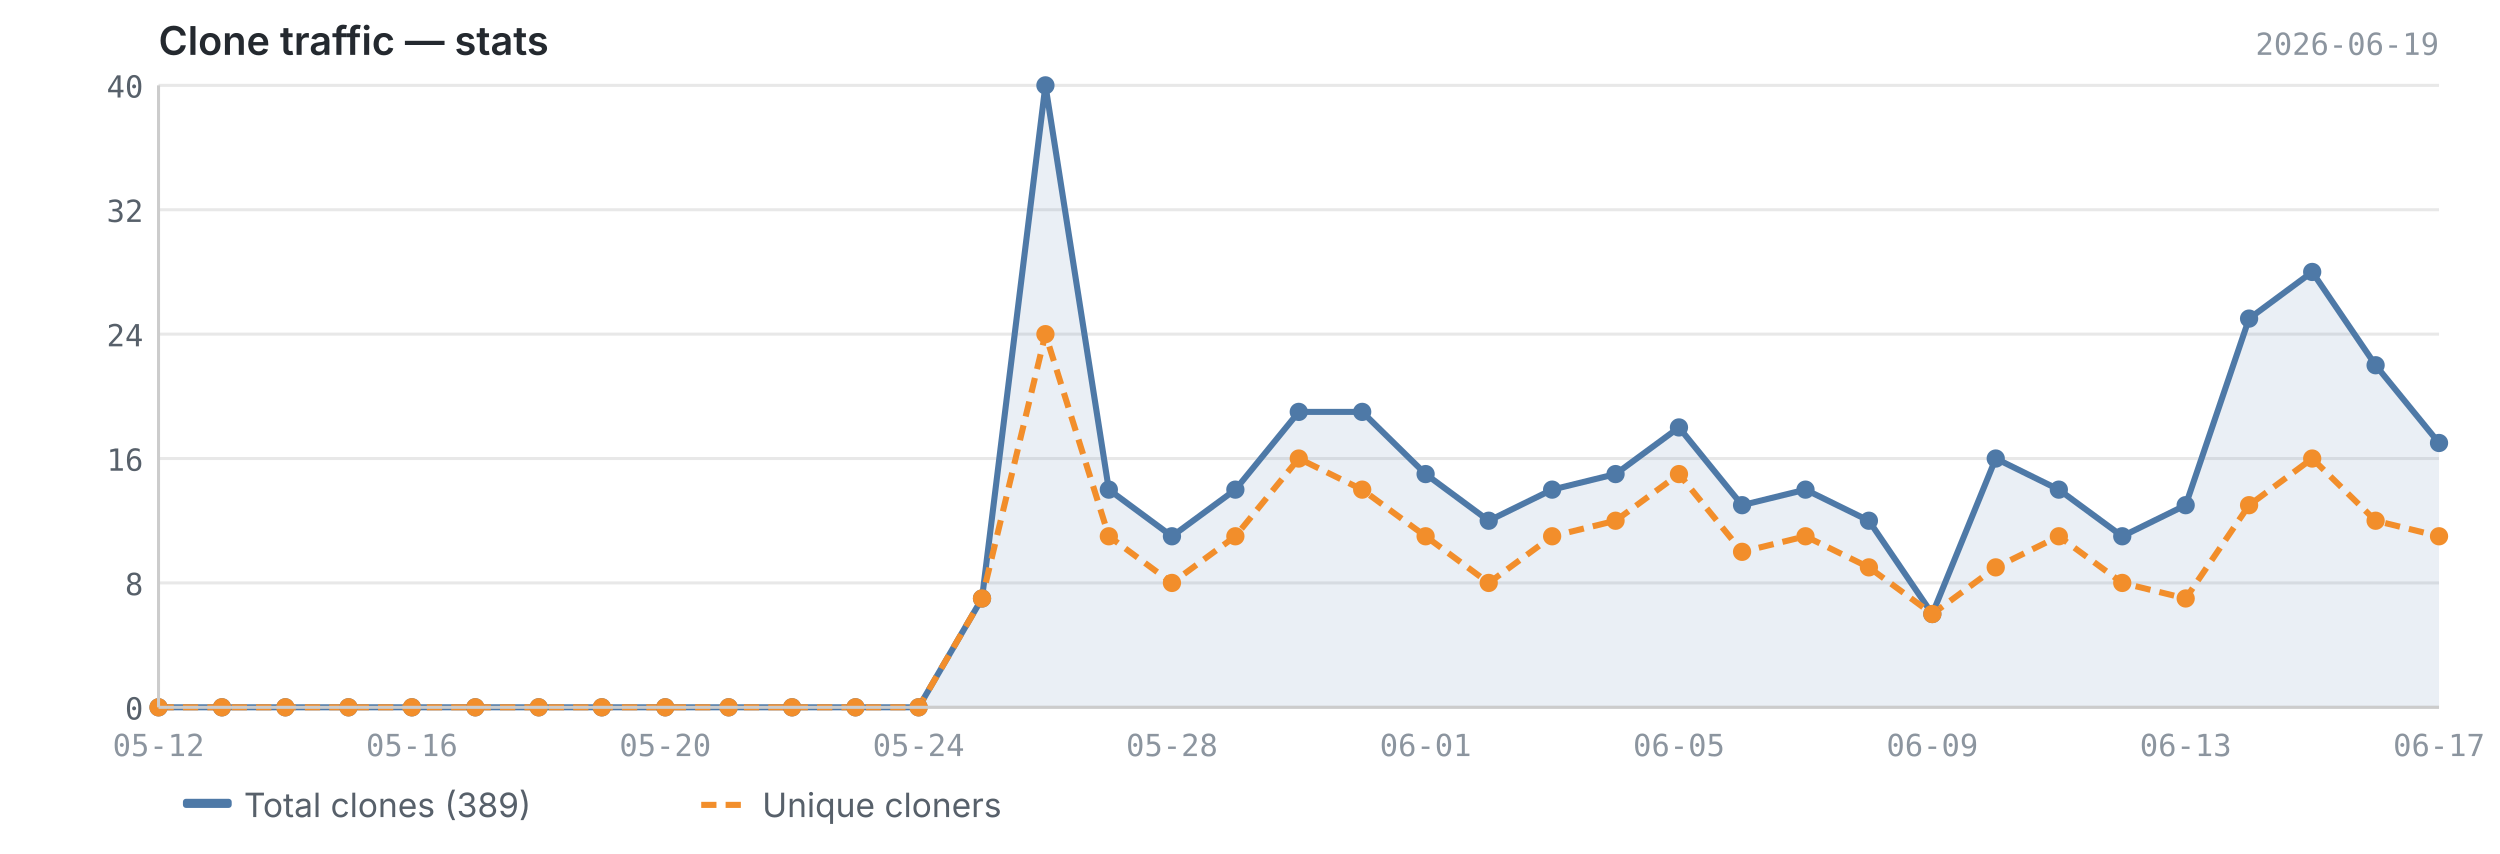
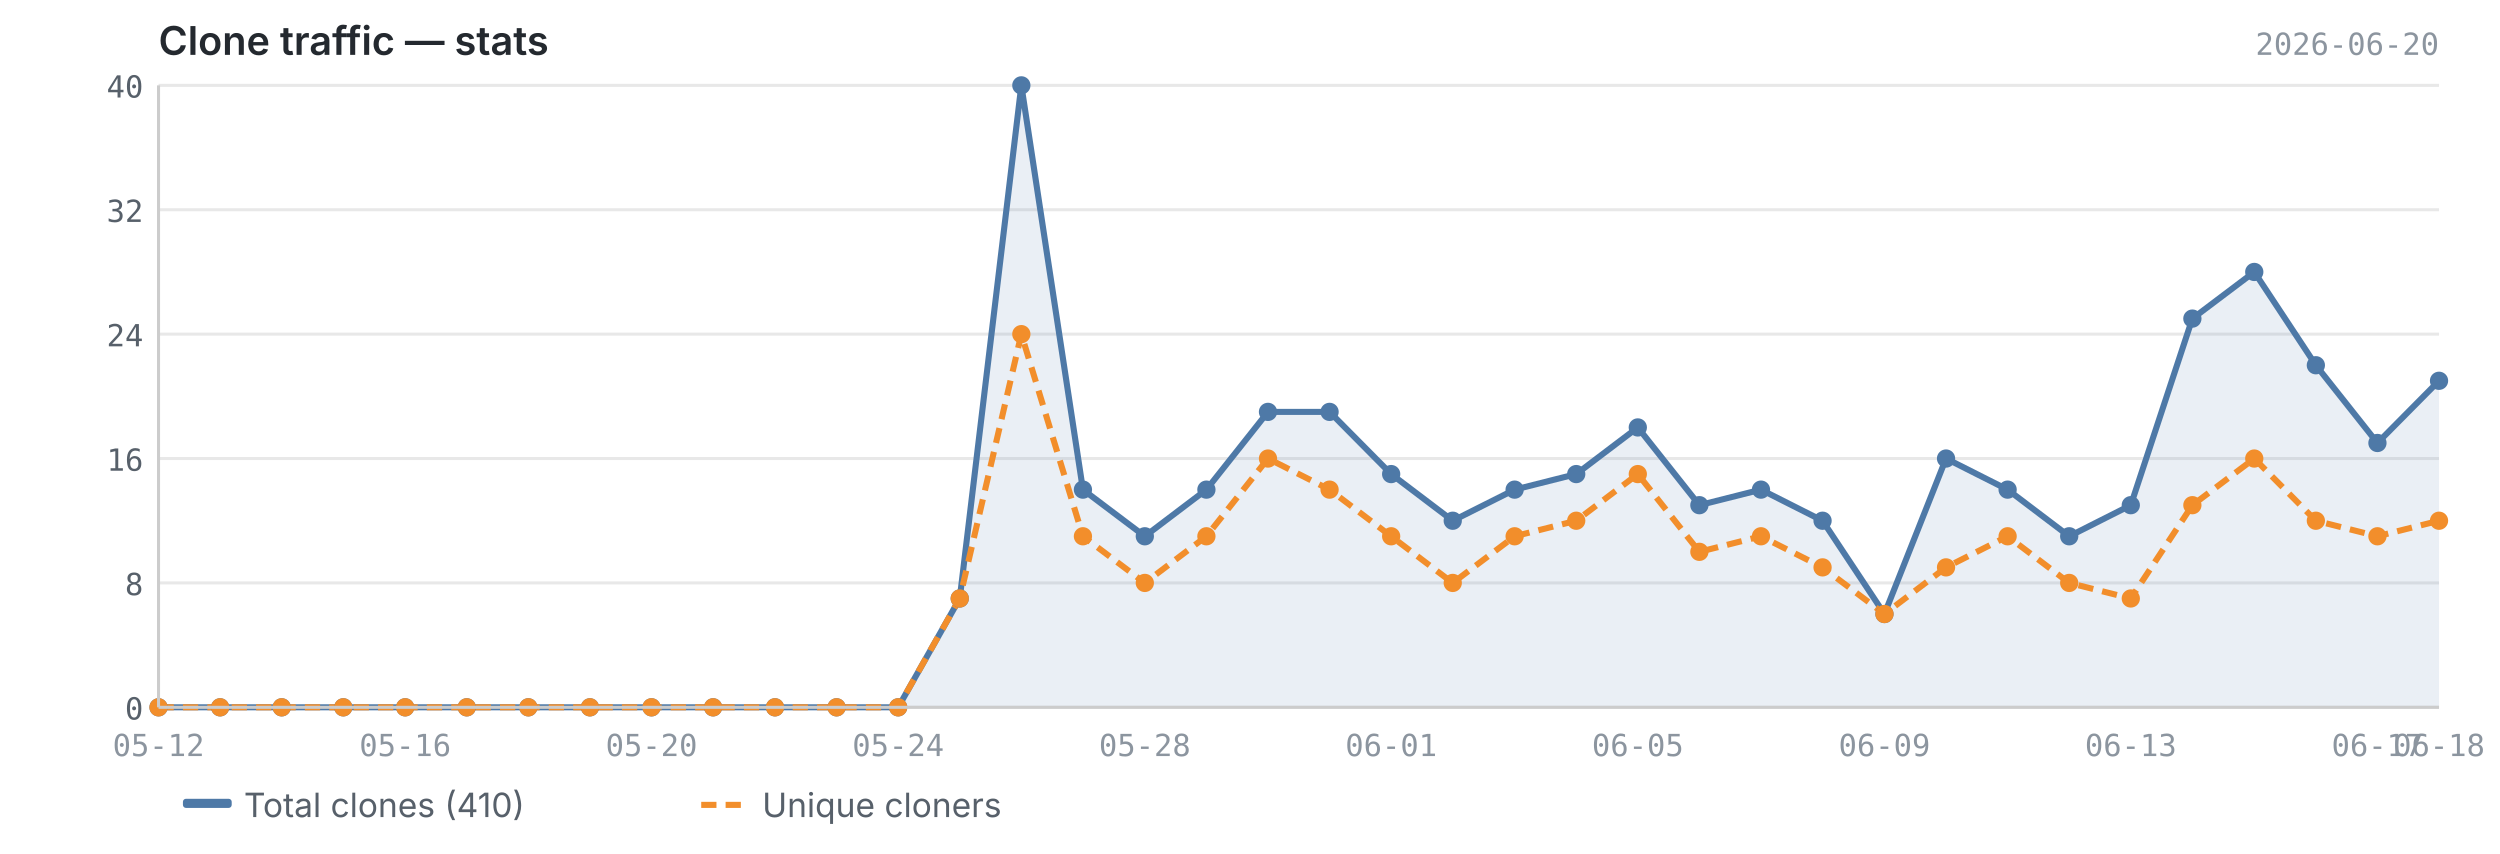
<svg xmlns="http://www.w3.org/2000/svg" viewBox="0 0 820 280" width="820" height="280">
  <text x="52" y="18" font-size="13" font-weight="600" fill="#24292f" font-family="-apple-system, BlinkMacSystemFont, 'Segoe UI', sans-serif">Clone traffic — stats</text>
-   <text x="800" y="18" font-size="10" fill="#8c959f" font-family="ui-monospace, SFMono-Regular, 'SF Mono', Menlo, monospace" text-anchor="end">2026-06-19</text>
+   <text x="800" y="18" font-size="10" fill="#8c959f" font-family="ui-monospace, SFMono-Regular, 'SF Mono', Menlo, monospace" text-anchor="end">2026-06-20</text>
  <line x1="52" y1="232.0" x2="800" y2="232.0" stroke="#e8e8e8" stroke-width="1" />
  <line x1="52" y1="191.2" x2="800" y2="191.2" stroke="#e8e8e8" stroke-width="1" />
  <line x1="52" y1="150.4" x2="800" y2="150.4" stroke="#e8e8e8" stroke-width="1" />
  <line x1="52" y1="109.6" x2="800" y2="109.6" stroke="#e8e8e8" stroke-width="1" />
  <line x1="52" y1="68.8" x2="800" y2="68.8" stroke="#e8e8e8" stroke-width="1" />
  <line x1="52" y1="28.0" x2="800" y2="28.0" stroke="#e8e8e8" stroke-width="1" />
-   <path d="M52.0,232.0 L52.0,232.0 L72.8,232.0 L93.6,232.0 L114.3,232.0 L135.1,232.0 L155.9,232.0 L176.7,232.0 L197.4,232.0 L218.2,232.0 L239.0,232.0 L259.8,232.0 L280.6,232.0 L301.3,232.0 L322.1,196.3 L342.9,28.0 L363.7,160.6 L384.4,175.9 L405.2,160.6 L426.0,135.1 L446.8,135.1 L467.6,155.5 L488.3,170.8 L509.1,160.6 L529.9,155.5 L550.7,140.2 L571.4,165.7 L592.2,160.6 L613.0,170.8 L633.8,201.4 L654.6,150.4 L675.3,160.6 L696.1,175.9 L716.9,165.7 L737.7,104.5 L758.4,89.2 L779.2,119.8 L800.0,145.3 L800.0,232.0 L52.0,232.0Z" fill="#4e79a7" opacity="0.12" />
-   <polyline points="52.0,232.0 72.8,232.0 93.6,232.0 114.3,232.0 135.1,232.0 155.9,232.0 176.7,232.0 197.4,232.0 218.2,232.0 239.0,232.0 259.8,232.0 280.6,232.0 301.3,232.0 322.1,196.3 342.9,28.0 363.7,160.6 384.4,175.9 405.2,160.6 426.0,135.1 446.8,135.1 467.6,155.5 488.3,170.8 509.1,160.6 529.9,155.5 550.7,140.2 571.4,165.7 592.2,160.6 613.0,170.8 633.8,201.4 654.6,150.4 675.3,160.6 696.1,175.9 716.9,165.7 737.7,104.5 758.4,89.2 779.2,119.8 800.0,145.3" fill="none" stroke="#4e79a7" stroke-width="2" stroke-linejoin="round" />
-   <polyline points="52.0,232.0 72.8,232.0 93.6,232.0 114.3,232.0 135.1,232.0 155.9,232.0 176.7,232.0 197.4,232.0 218.2,232.0 239.0,232.0 259.8,232.0 280.6,232.0 301.3,232.0 322.1,196.3 342.9,109.6 363.7,175.9 384.4,191.2 405.2,175.9 426.0,150.4 446.8,160.6 467.6,175.9 488.3,191.2 509.1,175.9 529.9,170.8 550.7,155.5 571.4,181.0 592.2,175.9 613.0,186.1 633.8,201.4 654.6,186.1 675.3,175.9 696.1,191.2 716.9,196.3 737.7,165.7 758.4,150.4 779.2,170.8 800.0,175.9" fill="none" stroke="#f28e2b" stroke-width="2" stroke-linejoin="round" stroke-dasharray="5,3" />
+   <path d="M52.0,232.0 L52.0,232.0 L72.2,232.0 L92.4,232.0 L112.6,232.0 L132.9,232.0 L153.1,232.0 L173.3,232.0 L193.5,232.0 L213.7,232.0 L233.9,232.0 L254.2,232.0 L274.4,232.0 L294.6,232.0 L314.8,196.3 L335.0,28.0 L355.2,160.6 L375.5,175.9 L395.7,160.6 L415.9,135.1 L436.1,135.1 L456.3,155.5 L476.5,170.8 L496.8,160.6 L517.0,155.5 L537.2,140.2 L557.4,165.7 L577.6,160.6 L597.8,170.8 L618.1,201.4 L638.3,150.4 L658.5,160.6 L678.7,175.9 L698.9,165.7 L719.1,104.5 L739.4,89.2 L759.6,119.8 L779.8,145.3 L800.0,124.9 L800.0,232.0 L52.0,232.0Z" fill="#4e79a7" opacity="0.12" />
+   <polyline points="52.0,232.0 72.2,232.0 92.4,232.0 112.6,232.0 132.9,232.0 153.1,232.0 173.3,232.0 193.5,232.0 213.7,232.0 233.9,232.0 254.2,232.0 274.4,232.0 294.6,232.0 314.8,196.3 335.0,28.0 355.2,160.6 375.5,175.9 395.7,160.6 415.9,135.1 436.1,135.1 456.3,155.5 476.5,170.8 496.8,160.6 517.0,155.5 537.2,140.2 557.4,165.7 577.6,160.6 597.8,170.8 618.1,201.4 638.3,150.4 658.5,160.6 678.7,175.9 698.9,165.7 719.1,104.5 739.4,89.2 759.6,119.8 779.8,145.3 800.0,124.9" fill="none" stroke="#4e79a7" stroke-width="2" stroke-linejoin="round" />
+   <polyline points="52.0,232.0 72.2,232.0 92.4,232.0 112.6,232.0 132.9,232.0 153.1,232.0 173.3,232.0 193.5,232.0 213.7,232.0 233.9,232.0 254.2,232.0 274.4,232.0 294.6,232.0 314.8,196.3 335.0,109.6 355.2,175.9 375.5,191.2 395.7,175.9 415.9,150.4 436.1,160.6 456.3,175.9 476.5,191.2 496.8,175.9 517.0,170.8 537.2,155.5 557.4,181.0 577.6,175.9 597.8,186.1 618.1,201.4 638.3,186.1 658.5,175.9 678.7,191.2 698.9,196.3 719.1,165.7 739.4,150.4 759.6,170.8 779.8,175.9 800.0,170.8" fill="none" stroke="#f28e2b" stroke-width="2" stroke-linejoin="round" stroke-dasharray="5,3" />
  <circle cx="52.0" cy="232.0" r="3" fill="#4e79a7" />
-   <circle cx="72.8" cy="232.0" r="3" fill="#4e79a7" />
-   <circle cx="93.6" cy="232.0" r="3" fill="#4e79a7" />
-   <circle cx="114.3" cy="232.0" r="3" fill="#4e79a7" />
-   <circle cx="135.1" cy="232.0" r="3" fill="#4e79a7" />
-   <circle cx="155.9" cy="232.0" r="3" fill="#4e79a7" />
-   <circle cx="176.7" cy="232.0" r="3" fill="#4e79a7" />
-   <circle cx="197.4" cy="232.0" r="3" fill="#4e79a7" />
-   <circle cx="218.2" cy="232.0" r="3" fill="#4e79a7" />
-   <circle cx="239.0" cy="232.0" r="3" fill="#4e79a7" />
-   <circle cx="259.8" cy="232.0" r="3" fill="#4e79a7" />
-   <circle cx="280.6" cy="232.0" r="3" fill="#4e79a7" />
-   <circle cx="301.3" cy="232.0" r="3" fill="#4e79a7" />
-   <circle cx="322.1" cy="196.3" r="3" fill="#4e79a7" />
-   <circle cx="342.9" cy="28.0" r="3" fill="#4e79a7" />
-   <circle cx="363.7" cy="160.6" r="3" fill="#4e79a7" />
-   <circle cx="384.4" cy="175.9" r="3" fill="#4e79a7" />
-   <circle cx="405.2" cy="160.6" r="3" fill="#4e79a7" />
-   <circle cx="426.0" cy="135.1" r="3" fill="#4e79a7" />
-   <circle cx="446.8" cy="135.1" r="3" fill="#4e79a7" />
-   <circle cx="467.6" cy="155.5" r="3" fill="#4e79a7" />
-   <circle cx="488.3" cy="170.8" r="3" fill="#4e79a7" />
-   <circle cx="509.1" cy="160.6" r="3" fill="#4e79a7" />
-   <circle cx="529.9" cy="155.5" r="3" fill="#4e79a7" />
-   <circle cx="550.7" cy="140.2" r="3" fill="#4e79a7" />
-   <circle cx="571.4" cy="165.7" r="3" fill="#4e79a7" />
-   <circle cx="592.2" cy="160.6" r="3" fill="#4e79a7" />
-   <circle cx="613.0" cy="170.8" r="3" fill="#4e79a7" />
-   <circle cx="633.8" cy="201.4" r="3" fill="#4e79a7" />
-   <circle cx="654.6" cy="150.4" r="3" fill="#4e79a7" />
-   <circle cx="675.3" cy="160.6" r="3" fill="#4e79a7" />
-   <circle cx="696.1" cy="175.9" r="3" fill="#4e79a7" />
-   <circle cx="716.9" cy="165.7" r="3" fill="#4e79a7" />
-   <circle cx="737.7" cy="104.5" r="3" fill="#4e79a7" />
-   <circle cx="758.4" cy="89.2" r="3" fill="#4e79a7" />
-   <circle cx="779.2" cy="119.8" r="3" fill="#4e79a7" />
-   <circle cx="800.0" cy="145.3" r="3" fill="#4e79a7" />
+   <circle cx="72.2" cy="232.0" r="3" fill="#4e79a7" />
+   <circle cx="92.4" cy="232.0" r="3" fill="#4e79a7" />
+   <circle cx="112.6" cy="232.0" r="3" fill="#4e79a7" />
+   <circle cx="132.9" cy="232.0" r="3" fill="#4e79a7" />
+   <circle cx="153.1" cy="232.0" r="3" fill="#4e79a7" />
+   <circle cx="173.3" cy="232.0" r="3" fill="#4e79a7" />
+   <circle cx="193.5" cy="232.0" r="3" fill="#4e79a7" />
+   <circle cx="213.7" cy="232.0" r="3" fill="#4e79a7" />
+   <circle cx="233.9" cy="232.0" r="3" fill="#4e79a7" />
+   <circle cx="254.2" cy="232.0" r="3" fill="#4e79a7" />
+   <circle cx="274.4" cy="232.0" r="3" fill="#4e79a7" />
+   <circle cx="294.6" cy="232.0" r="3" fill="#4e79a7" />
+   <circle cx="314.8" cy="196.3" r="3" fill="#4e79a7" />
+   <circle cx="335.0" cy="28.0" r="3" fill="#4e79a7" />
+   <circle cx="355.2" cy="160.6" r="3" fill="#4e79a7" />
+   <circle cx="375.5" cy="175.9" r="3" fill="#4e79a7" />
+   <circle cx="395.7" cy="160.6" r="3" fill="#4e79a7" />
+   <circle cx="415.9" cy="135.1" r="3" fill="#4e79a7" />
+   <circle cx="436.1" cy="135.1" r="3" fill="#4e79a7" />
+   <circle cx="456.3" cy="155.5" r="3" fill="#4e79a7" />
+   <circle cx="476.5" cy="170.8" r="3" fill="#4e79a7" />
+   <circle cx="496.8" cy="160.6" r="3" fill="#4e79a7" />
+   <circle cx="517.0" cy="155.5" r="3" fill="#4e79a7" />
+   <circle cx="537.2" cy="140.2" r="3" fill="#4e79a7" />
+   <circle cx="557.4" cy="165.7" r="3" fill="#4e79a7" />
+   <circle cx="577.6" cy="160.6" r="3" fill="#4e79a7" />
+   <circle cx="597.8" cy="170.8" r="3" fill="#4e79a7" />
+   <circle cx="618.1" cy="201.4" r="3" fill="#4e79a7" />
+   <circle cx="638.3" cy="150.4" r="3" fill="#4e79a7" />
+   <circle cx="658.5" cy="160.6" r="3" fill="#4e79a7" />
+   <circle cx="678.7" cy="175.9" r="3" fill="#4e79a7" />
+   <circle cx="698.9" cy="165.7" r="3" fill="#4e79a7" />
+   <circle cx="719.1" cy="104.5" r="3" fill="#4e79a7" />
+   <circle cx="739.4" cy="89.2" r="3" fill="#4e79a7" />
+   <circle cx="759.6" cy="119.8" r="3" fill="#4e79a7" />
+   <circle cx="779.8" cy="145.3" r="3" fill="#4e79a7" />
+   <circle cx="800.0" cy="124.9" r="3" fill="#4e79a7" />
  <circle cx="52.0" cy="232.0" r="3" fill="#f28e2b" />
-   <circle cx="72.8" cy="232.0" r="3" fill="#f28e2b" />
-   <circle cx="93.6" cy="232.0" r="3" fill="#f28e2b" />
-   <circle cx="114.3" cy="232.0" r="3" fill="#f28e2b" />
-   <circle cx="135.1" cy="232.0" r="3" fill="#f28e2b" />
-   <circle cx="155.9" cy="232.0" r="3" fill="#f28e2b" />
-   <circle cx="176.7" cy="232.0" r="3" fill="#f28e2b" />
-   <circle cx="197.4" cy="232.0" r="3" fill="#f28e2b" />
-   <circle cx="218.2" cy="232.0" r="3" fill="#f28e2b" />
-   <circle cx="239.0" cy="232.0" r="3" fill="#f28e2b" />
-   <circle cx="259.8" cy="232.0" r="3" fill="#f28e2b" />
-   <circle cx="280.6" cy="232.0" r="3" fill="#f28e2b" />
-   <circle cx="301.3" cy="232.0" r="3" fill="#f28e2b" />
-   <circle cx="322.1" cy="196.3" r="3" fill="#f28e2b" />
-   <circle cx="342.9" cy="109.6" r="3" fill="#f28e2b" />
-   <circle cx="363.7" cy="175.9" r="3" fill="#f28e2b" />
-   <circle cx="384.4" cy="191.2" r="3" fill="#f28e2b" />
-   <circle cx="405.2" cy="175.9" r="3" fill="#f28e2b" />
-   <circle cx="426.0" cy="150.4" r="3" fill="#f28e2b" />
-   <circle cx="446.8" cy="160.6" r="3" fill="#f28e2b" />
-   <circle cx="467.6" cy="175.9" r="3" fill="#f28e2b" />
-   <circle cx="488.3" cy="191.2" r="3" fill="#f28e2b" />
-   <circle cx="509.1" cy="175.9" r="3" fill="#f28e2b" />
-   <circle cx="529.9" cy="170.8" r="3" fill="#f28e2b" />
-   <circle cx="550.7" cy="155.5" r="3" fill="#f28e2b" />
-   <circle cx="571.4" cy="181.0" r="3" fill="#f28e2b" />
-   <circle cx="592.2" cy="175.9" r="3" fill="#f28e2b" />
-   <circle cx="613.0" cy="186.1" r="3" fill="#f28e2b" />
-   <circle cx="633.8" cy="201.4" r="3" fill="#f28e2b" />
-   <circle cx="654.6" cy="186.1" r="3" fill="#f28e2b" />
-   <circle cx="675.3" cy="175.9" r="3" fill="#f28e2b" />
-   <circle cx="696.1" cy="191.2" r="3" fill="#f28e2b" />
-   <circle cx="716.9" cy="196.3" r="3" fill="#f28e2b" />
-   <circle cx="737.7" cy="165.7" r="3" fill="#f28e2b" />
-   <circle cx="758.4" cy="150.4" r="3" fill="#f28e2b" />
-   <circle cx="779.2" cy="170.8" r="3" fill="#f28e2b" />
-   <circle cx="800.0" cy="175.9" r="3" fill="#f28e2b" />
+   <circle cx="72.2" cy="232.0" r="3" fill="#f28e2b" />
+   <circle cx="92.4" cy="232.0" r="3" fill="#f28e2b" />
+   <circle cx="112.6" cy="232.0" r="3" fill="#f28e2b" />
+   <circle cx="132.9" cy="232.0" r="3" fill="#f28e2b" />
+   <circle cx="153.1" cy="232.0" r="3" fill="#f28e2b" />
+   <circle cx="173.3" cy="232.0" r="3" fill="#f28e2b" />
+   <circle cx="193.5" cy="232.0" r="3" fill="#f28e2b" />
+   <circle cx="213.7" cy="232.0" r="3" fill="#f28e2b" />
+   <circle cx="233.9" cy="232.0" r="3" fill="#f28e2b" />
+   <circle cx="254.2" cy="232.0" r="3" fill="#f28e2b" />
+   <circle cx="274.4" cy="232.0" r="3" fill="#f28e2b" />
+   <circle cx="294.6" cy="232.0" r="3" fill="#f28e2b" />
+   <circle cx="314.8" cy="196.3" r="3" fill="#f28e2b" />
+   <circle cx="335.0" cy="109.6" r="3" fill="#f28e2b" />
+   <circle cx="355.2" cy="175.9" r="3" fill="#f28e2b" />
+   <circle cx="375.5" cy="191.2" r="3" fill="#f28e2b" />
+   <circle cx="395.7" cy="175.9" r="3" fill="#f28e2b" />
+   <circle cx="415.9" cy="150.4" r="3" fill="#f28e2b" />
+   <circle cx="436.1" cy="160.6" r="3" fill="#f28e2b" />
+   <circle cx="456.3" cy="175.9" r="3" fill="#f28e2b" />
+   <circle cx="476.5" cy="191.2" r="3" fill="#f28e2b" />
+   <circle cx="496.8" cy="175.9" r="3" fill="#f28e2b" />
+   <circle cx="517.0" cy="170.8" r="3" fill="#f28e2b" />
+   <circle cx="537.2" cy="155.5" r="3" fill="#f28e2b" />
+   <circle cx="557.4" cy="181.0" r="3" fill="#f28e2b" />
+   <circle cx="577.6" cy="175.9" r="3" fill="#f28e2b" />
+   <circle cx="597.8" cy="186.1" r="3" fill="#f28e2b" />
+   <circle cx="618.1" cy="201.4" r="3" fill="#f28e2b" />
+   <circle cx="638.3" cy="186.1" r="3" fill="#f28e2b" />
+   <circle cx="658.5" cy="175.9" r="3" fill="#f28e2b" />
+   <circle cx="678.7" cy="191.2" r="3" fill="#f28e2b" />
+   <circle cx="698.9" cy="196.3" r="3" fill="#f28e2b" />
+   <circle cx="719.1" cy="165.7" r="3" fill="#f28e2b" />
+   <circle cx="739.4" cy="150.4" r="3" fill="#f28e2b" />
+   <circle cx="759.6" cy="170.8" r="3" fill="#f28e2b" />
+   <circle cx="779.8" cy="175.9" r="3" fill="#f28e2b" />
+   <circle cx="800.0" cy="170.8" r="3" fill="#f28e2b" />
  <line x1="52" y1="28" x2="52" y2="232" stroke="#cccccc" stroke-width="1" />
  <line x1="52" y1="232" x2="800" y2="232" stroke="#cccccc" stroke-width="1" />
  <text x="47" y="236.0" text-anchor="end" font-size="10" fill="#57606a" font-family="ui-monospace, SFMono-Regular, 'SF Mono', Menlo, monospace">0</text>
  <text x="47" y="195.2" text-anchor="end" font-size="10" fill="#57606a" font-family="ui-monospace, SFMono-Regular, 'SF Mono', Menlo, monospace">8</text>
  <text x="47" y="154.4" text-anchor="end" font-size="10" fill="#57606a" font-family="ui-monospace, SFMono-Regular, 'SF Mono', Menlo, monospace">16</text>
  <text x="47" y="113.6" text-anchor="end" font-size="10" fill="#57606a" font-family="ui-monospace, SFMono-Regular, 'SF Mono', Menlo, monospace">24</text>
  <text x="47" y="72.8" text-anchor="end" font-size="10" fill="#57606a" font-family="ui-monospace, SFMono-Regular, 'SF Mono', Menlo, monospace">32</text>
  <text x="47" y="32.0" text-anchor="end" font-size="10" fill="#57606a" font-family="ui-monospace, SFMono-Regular, 'SF Mono', Menlo, monospace">40</text>
  <text x="52.0" y="248" text-anchor="middle" font-size="10" fill="#8c959f" font-family="ui-monospace, SFMono-Regular, 'SF Mono', Menlo, monospace">05-12</text>
-   <text x="716.9" y="248" text-anchor="middle" font-size="10" fill="#8c959f" font-family="ui-monospace, SFMono-Regular, 'SF Mono', Menlo, monospace">06-13</text>
-   <text x="135.1" y="248" text-anchor="middle" font-size="10" fill="#8c959f" font-family="ui-monospace, SFMono-Regular, 'SF Mono', Menlo, monospace">05-16</text>
-   <text x="800.0" y="248" text-anchor="middle" font-size="10" fill="#8c959f" font-family="ui-monospace, SFMono-Regular, 'SF Mono', Menlo, monospace">06-17</text>
-   <text x="218.2" y="248" text-anchor="middle" font-size="10" fill="#8c959f" font-family="ui-monospace, SFMono-Regular, 'SF Mono', Menlo, monospace">05-20</text>
-   <text x="301.3" y="248" text-anchor="middle" font-size="10" fill="#8c959f" font-family="ui-monospace, SFMono-Regular, 'SF Mono', Menlo, monospace">05-24</text>
-   <text x="384.4" y="248" text-anchor="middle" font-size="10" fill="#8c959f" font-family="ui-monospace, SFMono-Regular, 'SF Mono', Menlo, monospace">05-28</text>
-   <text x="467.6" y="248" text-anchor="middle" font-size="10" fill="#8c959f" font-family="ui-monospace, SFMono-Regular, 'SF Mono', Menlo, monospace">06-01</text>
-   <text x="550.7" y="248" text-anchor="middle" font-size="10" fill="#8c959f" font-family="ui-monospace, SFMono-Regular, 'SF Mono', Menlo, monospace">06-05</text>
-   <text x="633.8" y="248" text-anchor="middle" font-size="10" fill="#8c959f" font-family="ui-monospace, SFMono-Regular, 'SF Mono', Menlo, monospace">06-09</text>
+   <text x="698.9" y="248" text-anchor="middle" font-size="10" fill="#8c959f" font-family="ui-monospace, SFMono-Regular, 'SF Mono', Menlo, monospace">06-13</text>
+   <text x="132.9" y="248" text-anchor="middle" font-size="10" fill="#8c959f" font-family="ui-monospace, SFMono-Regular, 'SF Mono', Menlo, monospace">05-16</text>
+   <text x="779.8" y="248" text-anchor="middle" font-size="10" fill="#8c959f" font-family="ui-monospace, SFMono-Regular, 'SF Mono', Menlo, monospace">06-17</text>
+   <text x="800.0" y="248" text-anchor="middle" font-size="10" fill="#8c959f" font-family="ui-monospace, SFMono-Regular, 'SF Mono', Menlo, monospace">06-18</text>
+   <text x="213.7" y="248" text-anchor="middle" font-size="10" fill="#8c959f" font-family="ui-monospace, SFMono-Regular, 'SF Mono', Menlo, monospace">05-20</text>
+   <text x="294.6" y="248" text-anchor="middle" font-size="10" fill="#8c959f" font-family="ui-monospace, SFMono-Regular, 'SF Mono', Menlo, monospace">05-24</text>
+   <text x="375.5" y="248" text-anchor="middle" font-size="10" fill="#8c959f" font-family="ui-monospace, SFMono-Regular, 'SF Mono', Menlo, monospace">05-28</text>
+   <text x="456.3" y="248" text-anchor="middle" font-size="10" fill="#8c959f" font-family="ui-monospace, SFMono-Regular, 'SF Mono', Menlo, monospace">06-01</text>
+   <text x="537.2" y="248" text-anchor="middle" font-size="10" fill="#8c959f" font-family="ui-monospace, SFMono-Regular, 'SF Mono', Menlo, monospace">06-05</text>
+   <text x="618.1" y="248" text-anchor="middle" font-size="10" fill="#8c959f" font-family="ui-monospace, SFMono-Regular, 'SF Mono', Menlo, monospace">06-09</text>
  <rect x="60" y="262" width="16" height="3" fill="#4e79a7" rx="1" />
-   <text x="80" y="268" font-size="11" fill="#57606a" font-family="-apple-system, BlinkMacSystemFont, 'Segoe UI', sans-serif">Total clones (389)</text>
+   <text x="80" y="268" font-size="11" fill="#57606a" font-family="-apple-system, BlinkMacSystemFont, 'Segoe UI', sans-serif">Total clones (410)</text>
  <line x1="230" y1="264" x2="246" y2="264" stroke="#f28e2b" stroke-width="2" stroke-dasharray="5,3" />
  <text x="250" y="268" font-size="11" fill="#57606a" font-family="-apple-system, BlinkMacSystemFont, 'Segoe UI', sans-serif">Unique cloners</text>
</svg>
